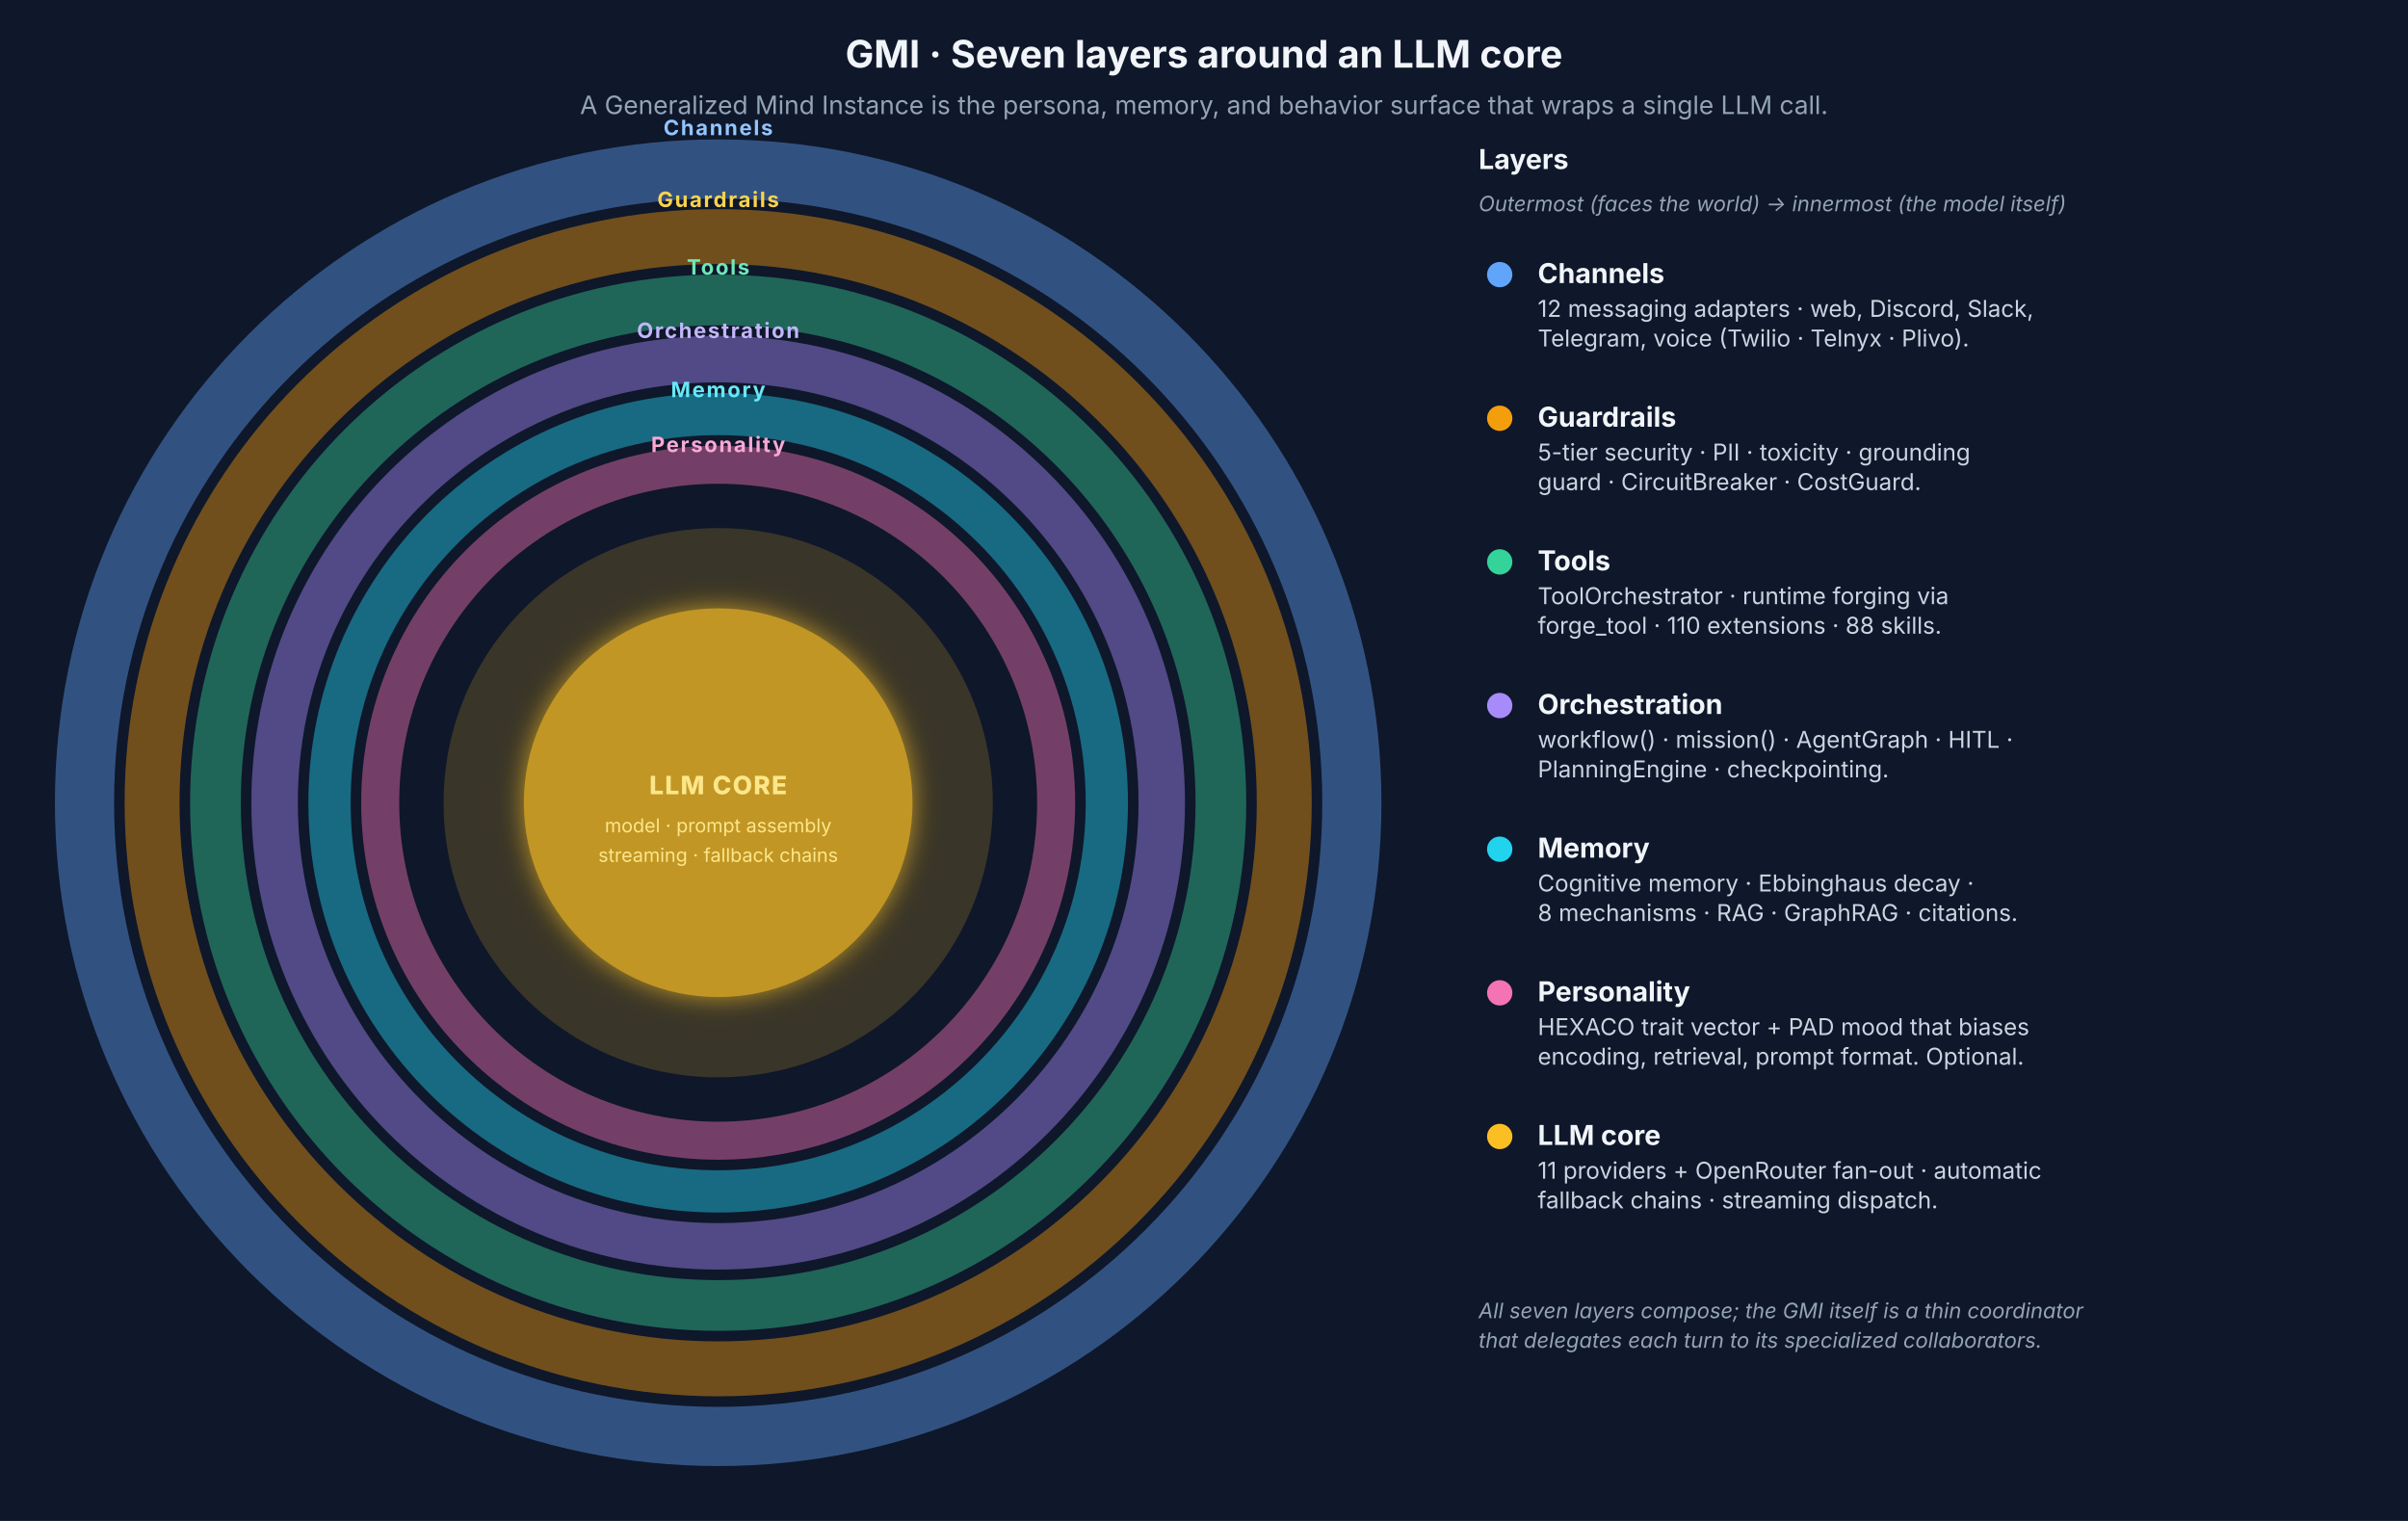
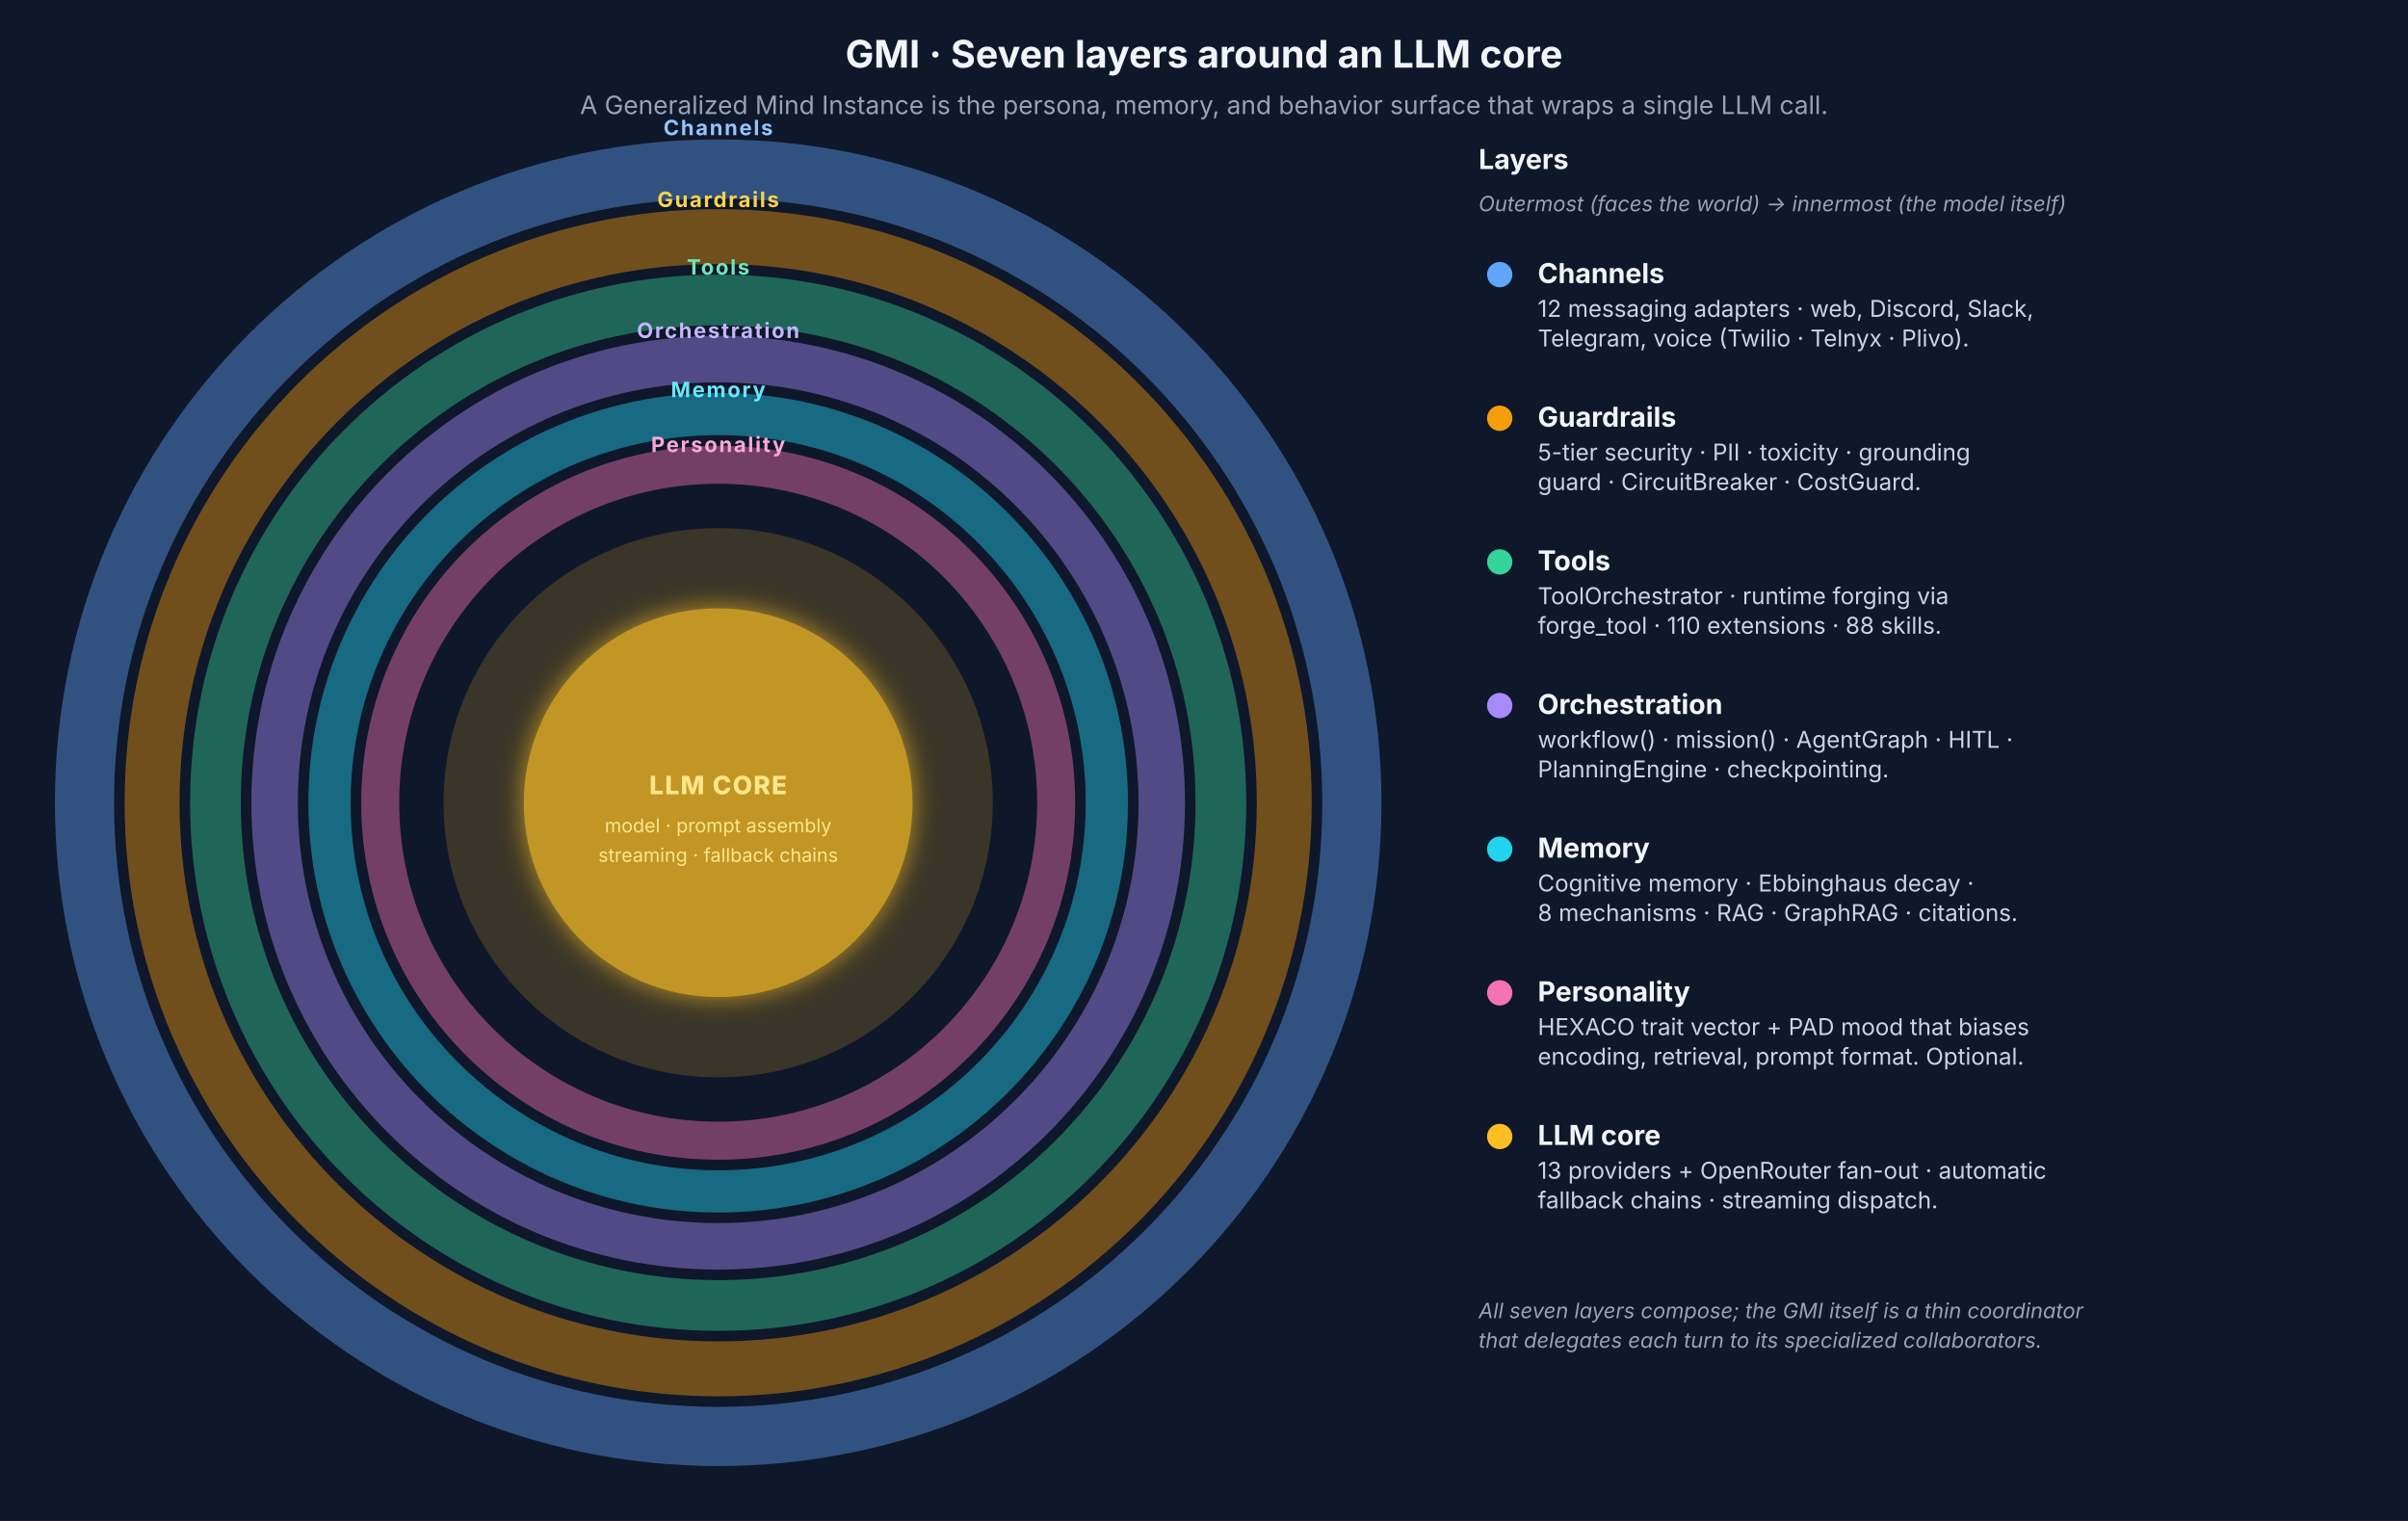
<svg xmlns="http://www.w3.org/2000/svg" viewBox="0 0 1140 720" role="img" aria-labelledby="gmi-title gmi-desc" font-family="Inter, system-ui, -apple-system, sans-serif">
  <defs>
    <style>
      .bg { fill: #0f172a; }
      .heading { fill: #f1f5f9; font-size: 18px; font-weight: 700; }
      .subtitle { fill: #94a3b8; font-size: 12px; }
      .ring-label { font-size: 10px; font-weight: 700; letter-spacing: 0.08em; text-transform: uppercase; }
      .core-text { font-size: 12px; font-weight: 800; fill: #fde68a; letter-spacing: 0.05em; }
      .core-tag { font-size: 9px; fill: #fde68a; }
      .legend-title { fill: #f1f5f9; font-size: 13px; font-weight: 700; }
      .legend-text { fill: #cbd5e1; font-size: 11px; }
      .legend-tag { fill: #94a3b8; font-size: 10px; font-style: italic; }
      /* Light defaults */
      .ring-channels { fill: none; stroke: #60a5fa; stroke-width: 28; opacity: 0.42; }
      .ring-guardrails { fill: none; stroke: #f59e0b; stroke-width: 26; opacity: 0.42; }
      .ring-tools { fill: none; stroke: #34d399; stroke-width: 24; opacity: 0.42; }
      .ring-orchestration { fill: none; stroke: #a78bfa; stroke-width: 22; opacity: 0.44; }
      .ring-memory { fill: none; stroke: #22d3ee; stroke-width: 20; opacity: 0.44; }
      .ring-personality { fill: none; stroke: #f472b6; stroke-width: 18; opacity: 0.44; }
      .core-glow { fill: #fbbf24; opacity: 0.18; }
      .core-fill { fill: #fbbf24; opacity: 0.7; }
      .label-channels { fill: #93c5fd; }
      .label-guardrails { fill: #fcd34d; }
      .label-tools { fill: #6ee7b7; }
      .label-orchestration { fill: #c4b5fd; }
      .label-memory { fill: #67e8f9; }
      .label-personality { fill: #f9a8d4; }
      .swatch-channels { fill: #60a5fa; }
      .swatch-guardrails { fill: #f59e0b; }
      .swatch-tools { fill: #34d399; }
      .swatch-orchestration { fill: #a78bfa; }
      .swatch-memory { fill: #22d3ee; }
      .swatch-personality { fill: #f472b6; }
      .swatch-core { fill: #fbbf24; }
    </style>
    <filter id="gmi-core-glow" x="-50%" y="-50%" width="200%" height="200%">
      <feGaussianBlur stdDeviation="6" result="blur" />
      <feMerge>
        <feMergeNode in="blur" />
        <feMergeNode in="SourceGraphic" />
      </feMerge>
    </filter>
  </defs>
  <rect class="bg" x="0" y="0" width="1140" height="720" />
  <text x="570" y="32" text-anchor="middle" class="heading">GMI · Seven layers around an LLM core</text>
  <text x="570" y="54" text-anchor="middle" class="subtitle">A Generalized Mind Instance is the persona, memory, and behavior surface that wraps a single LLM call.</text>
  <circle cx="340" cy="380" r="300" class="ring-channels" />
  <text x="340" y="64" text-anchor="middle" class="ring-label label-channels">Channels</text>
  <circle cx="340" cy="380" r="268" class="ring-guardrails" />
  <text x="340" y="98" text-anchor="middle" class="ring-label label-guardrails">Guardrails</text>
  <circle cx="340" cy="380" r="238" class="ring-tools" />
  <text x="340" y="130" text-anchor="middle" class="ring-label label-tools">Tools</text>
  <circle cx="340" cy="380" r="210" class="ring-orchestration" />
  <text x="340" y="160" text-anchor="middle" class="ring-label label-orchestration">Orchestration</text>
  <circle cx="340" cy="380" r="184" class="ring-memory" />
  <text x="340" y="188" text-anchor="middle" class="ring-label label-memory">Memory</text>
  <circle cx="340" cy="380" r="160" class="ring-personality" />
  <text x="340" y="214" text-anchor="middle" class="ring-label label-personality">Personality</text>
  <circle cx="340" cy="380" r="130" class="core-glow" />
  <circle cx="340" cy="380" r="92" class="core-fill" filter="url(#gmi-core-glow)" />
  <text x="340" y="376" text-anchor="middle" class="core-text">LLM CORE</text>
  <text x="340" y="394" text-anchor="middle" class="core-tag">model · prompt assembly</text>
  <text x="340" y="408" text-anchor="middle" class="core-tag">streaming · fallback chains</text>
  <g transform="translate(700, 80)">
    <text x="0" y="0" class="legend-title">Layers</text>
    <text x="0" y="20" class="legend-tag">Outermost (faces the world) → innermost (the model itself)</text>
    <circle cx="10" cy="50" r="6" class="swatch-channels" />
    <text x="28" y="54" class="legend-title">Channels</text>
    <text x="28" y="70" class="legend-text">12 messaging adapters · web, Discord, Slack,</text>
    <text x="28" y="84" class="legend-text">Telegram, voice (Twilio · Telnyx · Plivo).</text>
    <circle cx="10" cy="118" r="6" class="swatch-guardrails" />
    <text x="28" y="122" class="legend-title">Guardrails</text>
    <text x="28" y="138" class="legend-text">5-tier security · PII · toxicity · grounding</text>
    <text x="28" y="152" class="legend-text">guard · CircuitBreaker · CostGuard.</text>
    <circle cx="10" cy="186" r="6" class="swatch-tools" />
    <text x="28" y="190" class="legend-title">Tools</text>
    <text x="28" y="206" class="legend-text">ToolOrchestrator · runtime forging via</text>
    <text x="28" y="220" class="legend-text">forge_tool · 110 extensions · 88 skills.</text>
    <circle cx="10" cy="254" r="6" class="swatch-orchestration" />
    <text x="28" y="258" class="legend-title">Orchestration</text>
    <text x="28" y="274" class="legend-text">workflow() · mission() · AgentGraph · HITL ·</text>
    <text x="28" y="288" class="legend-text">PlanningEngine · checkpointing.</text>
    <circle cx="10" cy="322" r="6" class="swatch-memory" />
    <text x="28" y="326" class="legend-title">Memory</text>
    <text x="28" y="342" class="legend-text">Cognitive memory · Ebbinghaus decay ·</text>
    <text x="28" y="356" class="legend-text">8 mechanisms · RAG · GraphRAG · citations.</text>
    <circle cx="10" cy="390" r="6" class="swatch-personality" />
    <text x="28" y="394" class="legend-title">Personality</text>
    <text x="28" y="410" class="legend-text">HEXACO trait vector + PAD mood that biases</text>
    <text x="28" y="424" class="legend-text">encoding, retrieval, prompt format. Optional.</text>
    <circle cx="10" cy="458" r="6" class="swatch-core" />
    <text x="28" y="462" class="legend-title">LLM core</text>
-     <text x="28" y="478" class="legend-text">11 providers + OpenRouter fan-out · automatic</text>
+     <text x="28" y="478" class="legend-text">13 providers + OpenRouter fan-out · automatic</text>
    <text x="28" y="492" class="legend-text">fallback chains · streaming dispatch.</text>
    <text x="0" y="544" class="legend-tag">All seven layers compose; the GMI itself is a thin coordinator</text>
    <text x="0" y="558" class="legend-tag">that delegates each turn to its specialized collaborators.</text>
  </g>
</svg>
